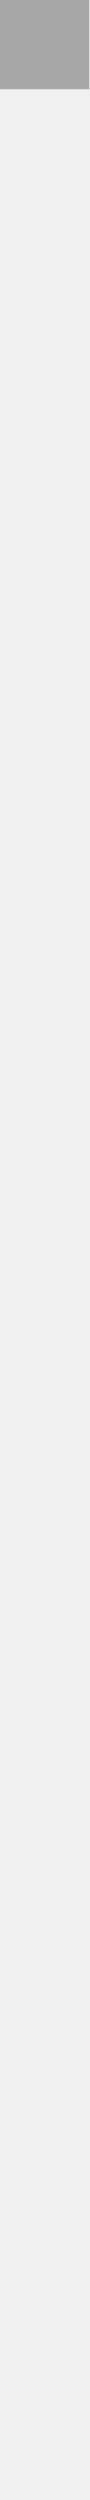
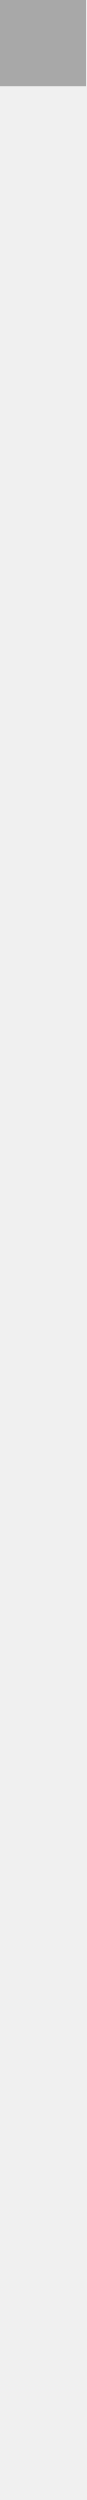
- <svg xmlns="http://www.w3.org/2000/svg" width="1" height="28" viewBox="0 0 1 28" fill="none">
-   <path d="M1 0H0V1H1V0Z" fill="black" fill-opacity="0.3" />
+ <svg xmlns="http://www.w3.org/2000/svg" width="1" height="29" viewBox="0 0 1 29" fill="none">
+   <mask id="mask0_358_94" style="mask-type:alpha" maskUnits="userSpaceOnUse" x="0" y="0" width="1" height="29">
+     <rect width="1" height="29" fill="white" />
+   </mask>
+   <g mask="url(#mask0_358_94)">
+     <rect width="1" height="1" fill="black" fill-opacity="0.3" />
+   </g>
</svg>
